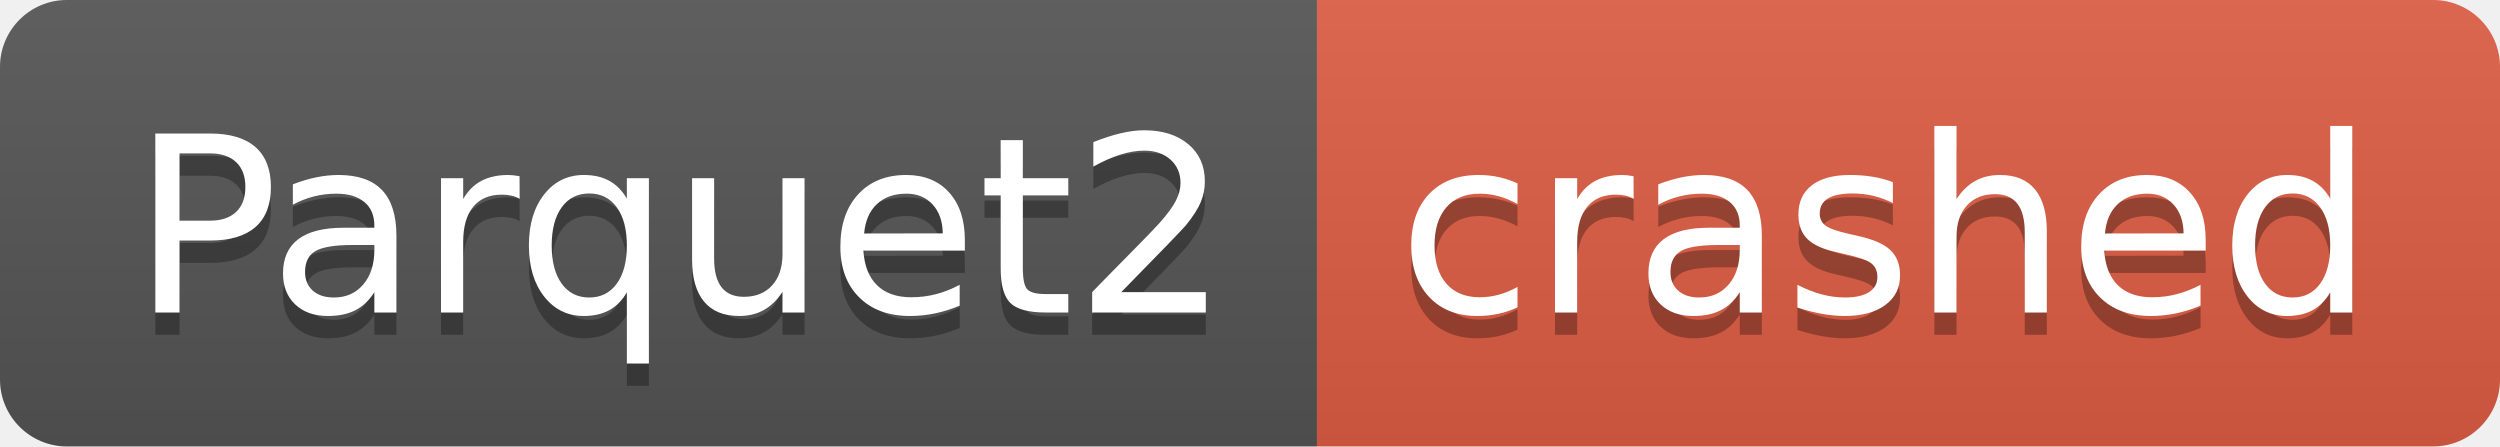
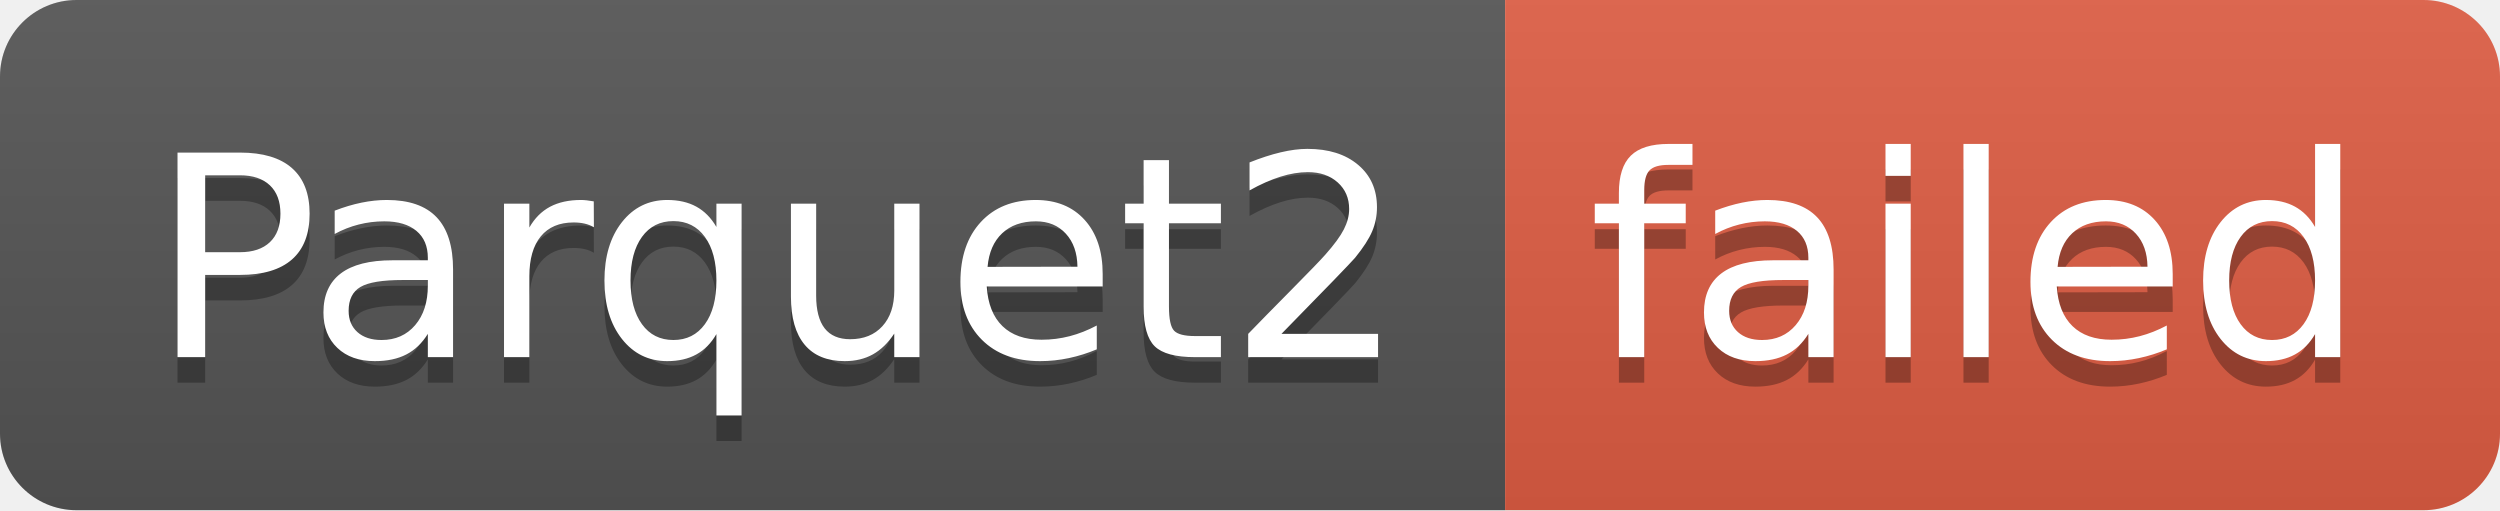
- <svg xmlns="http://www.w3.org/2000/svg" width="112" height="20" role="img" aria-label="Parquet2: crashed">
+ <svg xmlns="http://www.w3.org/2000/svg" width="98" height="20" role="img" aria-label="Parquet2: failed">
  <linearGradient id="s" x2="0" y2="100%">
    <stop offset="0" stop-color="#bbb" stop-opacity=".1" />
    <stop offset="1" stop-opacity=".1" />
  </linearGradient>
  <clipPath id="r">
-     <rect width="112" height="20" rx="3" fill="#fff" />
+     <rect width="98" height="20" rx="3" fill="#fff" />
  </clipPath>
  <g clip-path="url(#r)">
    <rect width="59" height="20" fill="#555" />
-     <rect x="59" width="53" height="20" fill="#e05d44" />
-     <rect width="112" height="20" fill="url(#s)" />
+     <rect x="59" width="39" height="20" fill="#e05d44" />
+     <rect width="98" height="20" fill="url(#s)" />
  </g>
  <g fill="#fff" text-anchor="middle" font-family="Verdana,Geneva,DejaVu Sans,sans-serif" text-rendering="geometricPrecision" font-size="110">
    <text aria-hidden="true" x="305" y="150" fill="#010101" fill-opacity=".3" transform="scale(.1)" textLength="490">Parquet2</text>
    <text x="305" y="140" transform="scale(.1)" fill="#fff" textLength="490">Parquet2</text>
-     <text aria-hidden="true" x="845" y="150" fill="#010101" fill-opacity=".3" transform="scale(.1)" textLength="430">crashed</text>
-     <text x="845" y="140" transform="scale(.1)" fill="#fff" textLength="430">crashed</text>
+     <text aria-hidden="true" x="775" y="150" fill="#010101" fill-opacity=".3" transform="scale(.1)" textLength="290">failed</text>
+     <text x="775" y="140" transform="scale(.1)" fill="#fff" textLength="290">failed</text>
  </g>
</svg>
